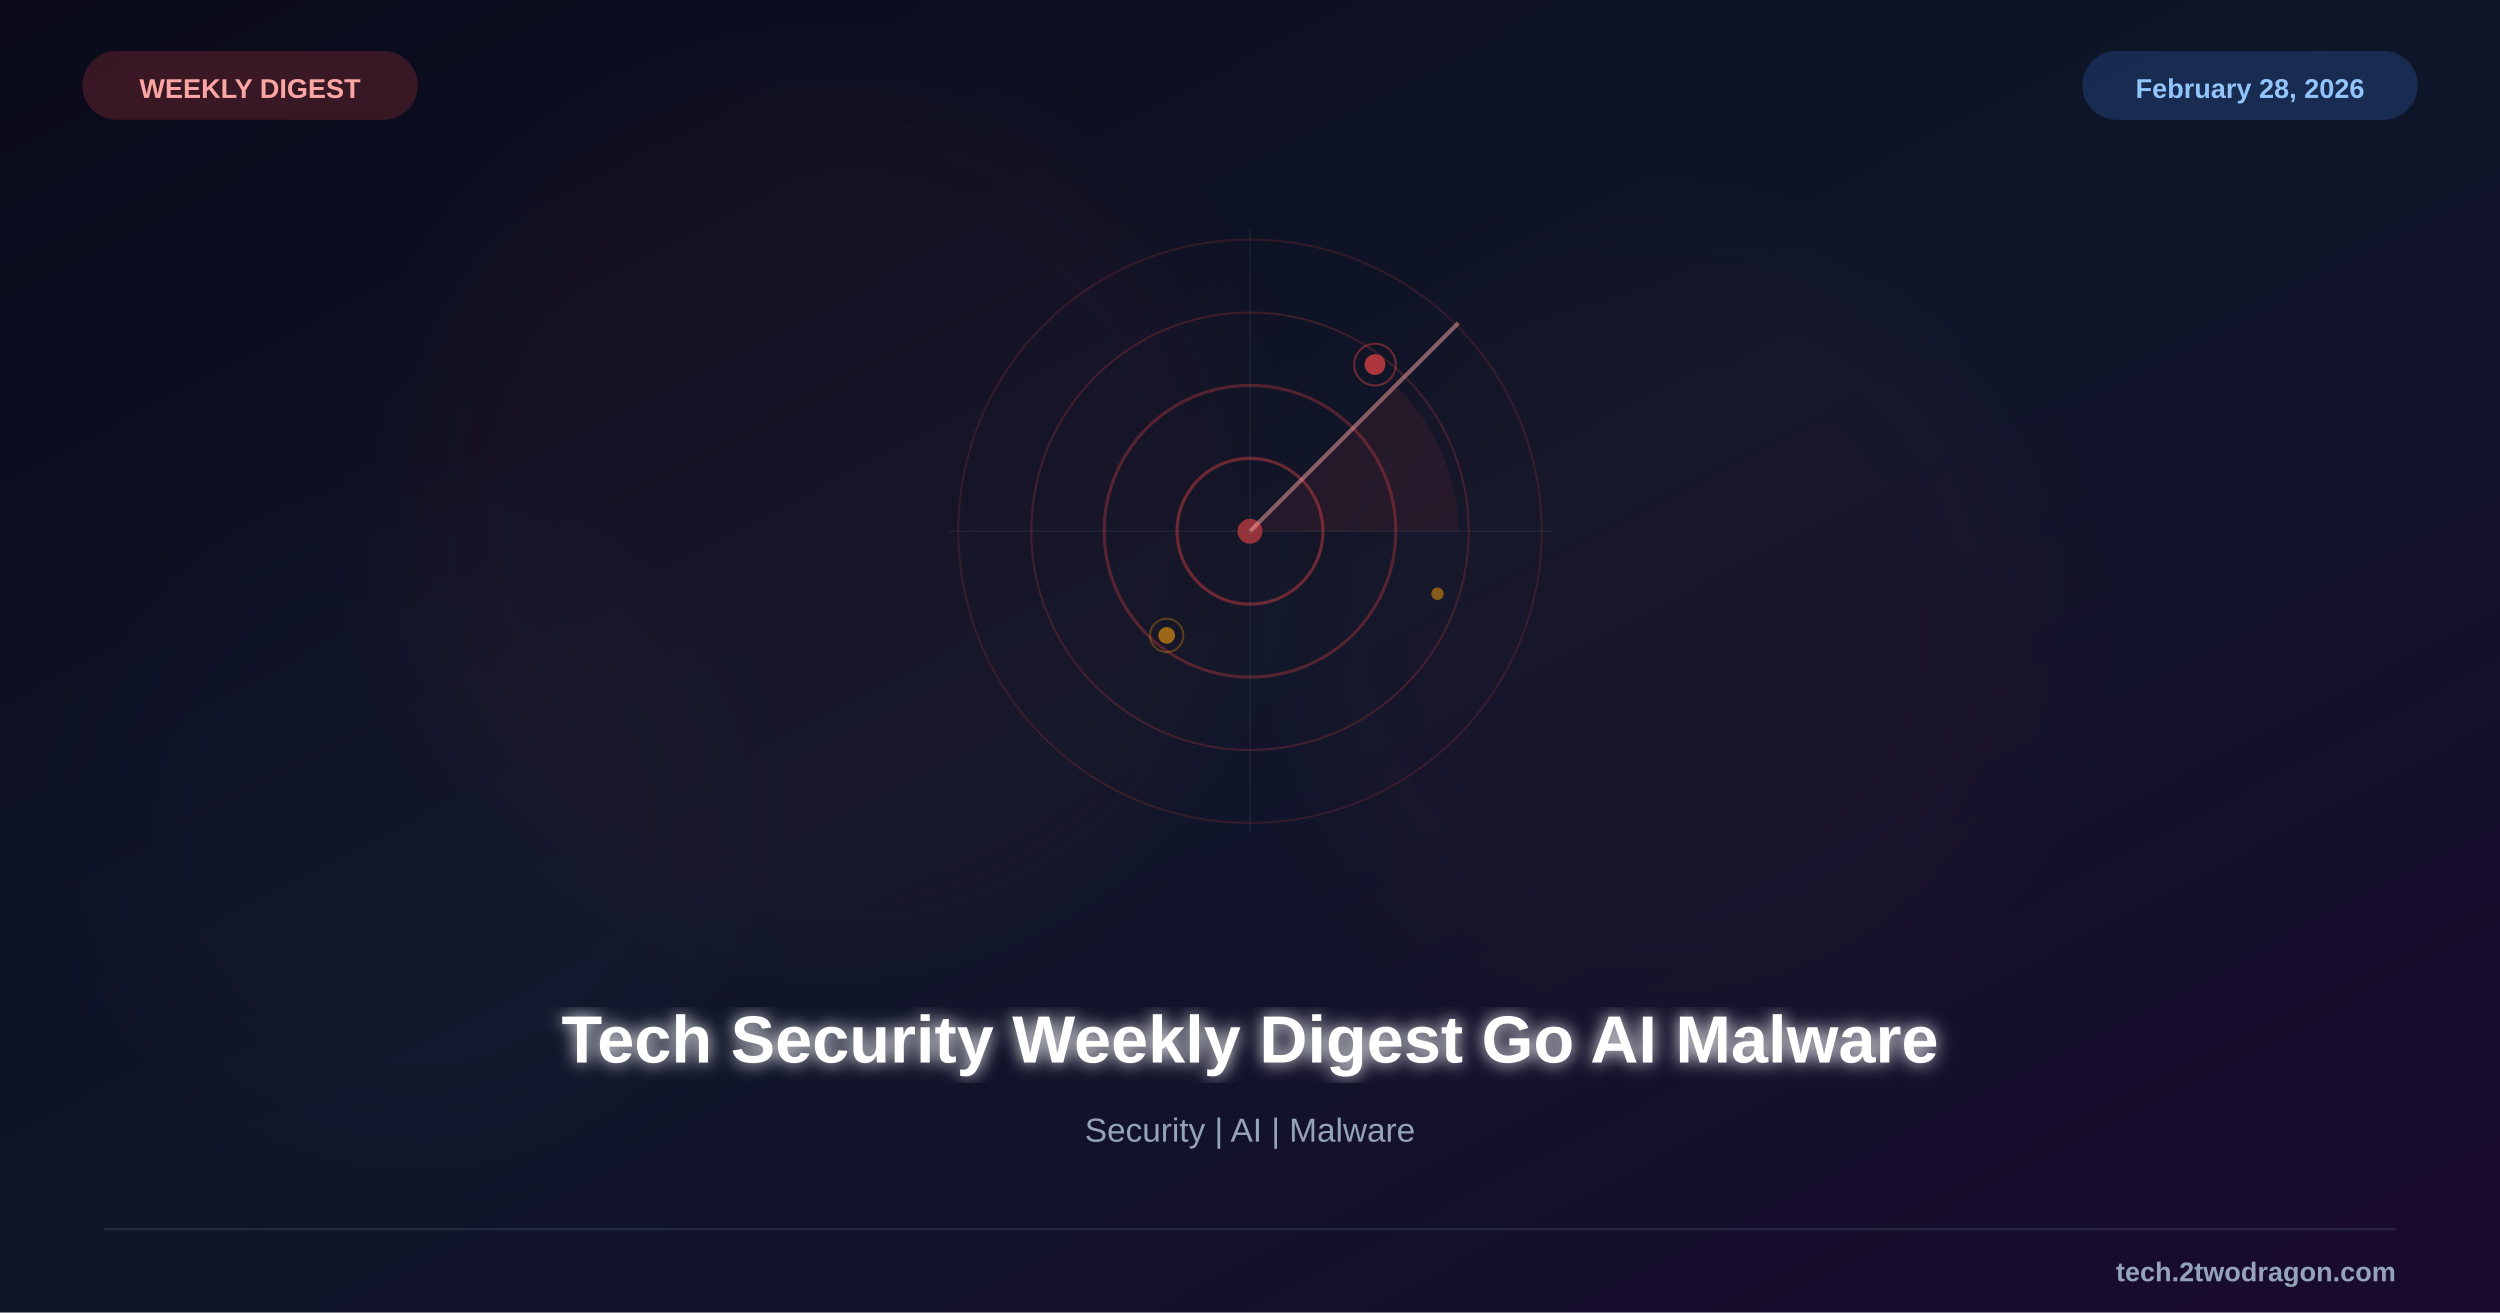
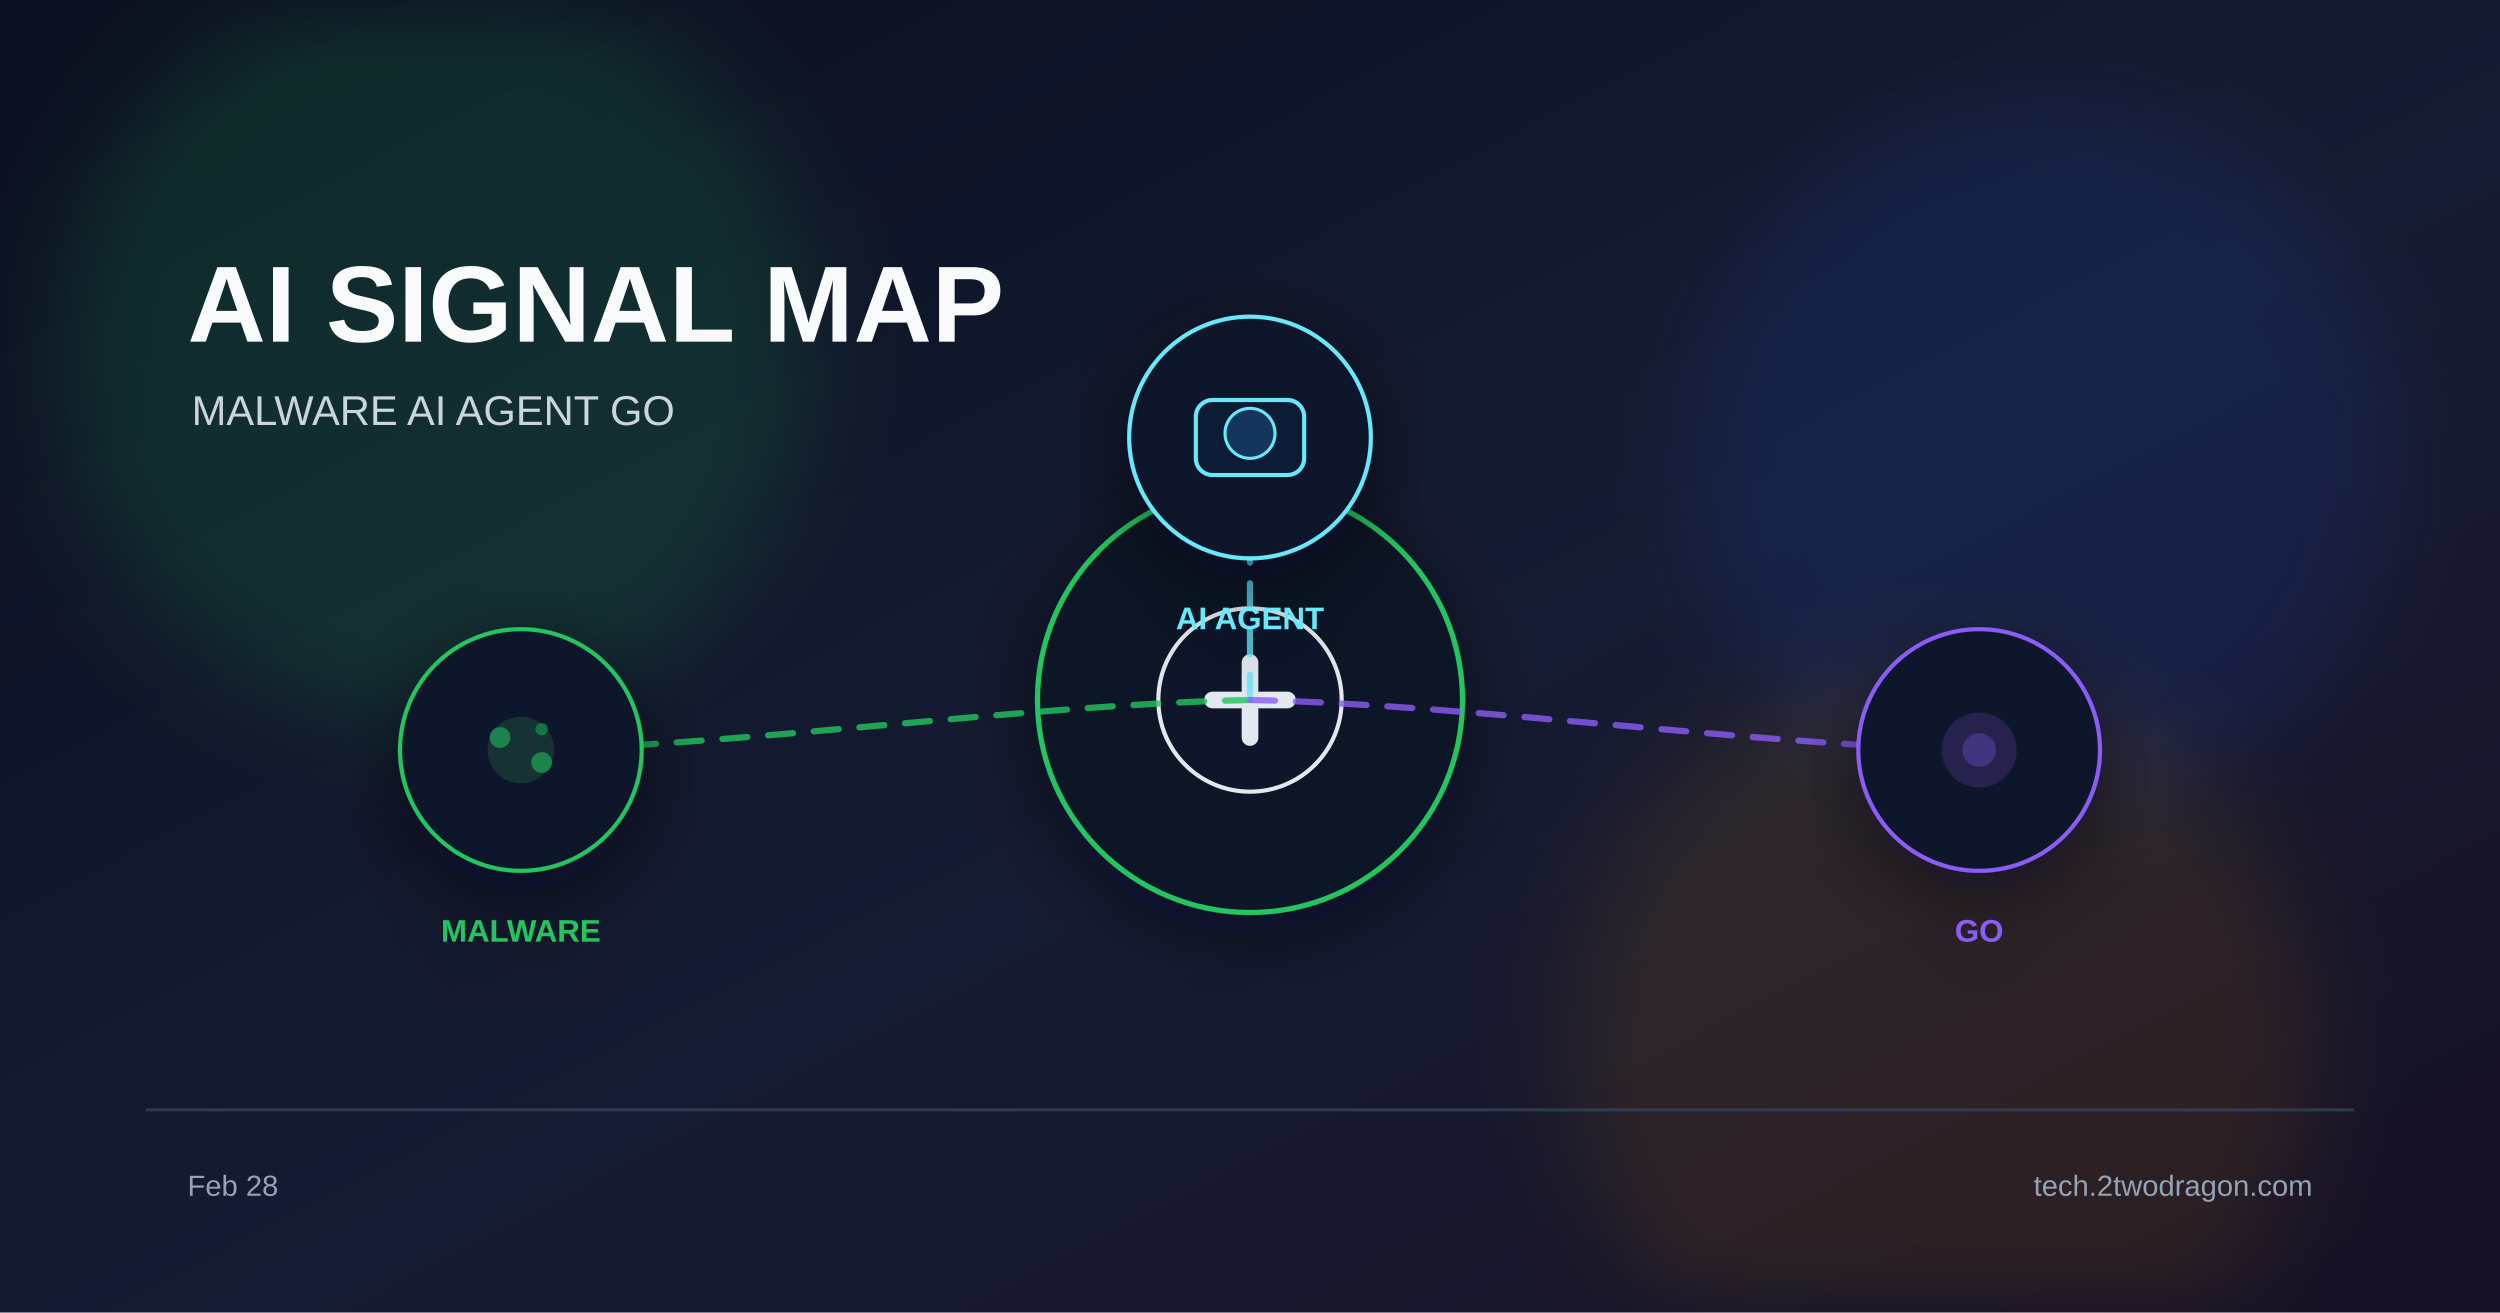
<svg xmlns="http://www.w3.org/2000/svg" viewBox="0 0 1200 630">
  <defs>
    <linearGradient id="bg" x1="0%" y1="0%" x2="100%" y2="100%">
-       <stop offset="0%" style="stop-color:#0a0a1a" />
-       <stop offset="50%" style="stop-color:#0f1629" />
-       <stop offset="100%" style="stop-color:#1a0a2e" />
+       <stop offset="0%" stop-color="#0b1120" />
+       <stop offset="55%" stop-color="#151b32" />
+       <stop offset="100%" stop-color="#181024" />
    </linearGradient>
-     <filter id="glow">
-       <feGaussianBlur stdDeviation="4" result="b" />
-       <feMerge>
-         <feMergeNode in="b" />
-         <feMergeNode in="SourceGraphic" />
-       </feMerge>
+     <filter id="glow" x="-40%" y="-40%" width="180%" height="180%">
+       <feGaussianBlur stdDeviation="22" />
    </filter>
-     <filter id="sg">
-       <feGaussianBlur stdDeviation="25" />
+     <filter id="shadow" x="-20%" y="-20%" width="140%" height="140%">
+       <feDropShadow dx="0" dy="10" stdDeviation="18" flood-color="#020617" flood-opacity="0.5" />
    </filter>
  </defs>
  <rect width="1200" height="630" fill="url(#bg)" />
-   <circle cx="400" cy="250" r="200" fill="#ef4444" opacity="0.04" filter="url(#sg)" />
-   <circle cx="800" cy="300" r="180" fill="#ef4444" opacity="0.03" filter="url(#sg)" />
-   <circle cx="200" cy="400" r="150" fill="#8b5cf6" opacity="0.02" filter="url(#sg)" />
-   <g transform="translate(600,255)">
-     <circle cx="0" cy="0" r="140" fill="none" stroke="#ef4444" stroke-width="1" opacity="0.15" />
-     <circle cx="0" cy="0" r="105" fill="none" stroke="#ef4444" stroke-width="1" opacity="0.2" />
-     <circle cx="0" cy="0" r="70" fill="none" stroke="#ef4444" stroke-width="1.5" opacity="0.3" />
-     <circle cx="0" cy="0" r="35" fill="none" stroke="#ef4444" stroke-width="1.5" opacity="0.4" />
-     <circle cx="0" cy="0" r="6" fill="#ef4444" opacity="0.6" />
-     <line x1="0" y1="0" x2="100" y2="-100" stroke="#fca5a5" stroke-width="2" opacity="0.5" />
-     <path d="M0,0 L70,-70 A100,100 0 0,1 100,0 Z" fill="#ef4444" fill-opacity="0.08" />
-     <line x1="-145" y1="0" x2="145" y2="0" stroke="#475569" stroke-width="0.5" opacity="0.3" />
-     <line x1="0" y1="-145" x2="0" y2="145" stroke="#475569" stroke-width="0.5" opacity="0.3" />
-     <circle cx="60" cy="-80" r="5" fill="#ef4444" opacity="0.7" />
-     <circle cx="60" cy="-80" r="10" fill="none" stroke="#ef4444" stroke-width="1" opacity="0.4" />
-     <circle cx="-40" cy="50" r="4" fill="#f59e0b" opacity="0.6" />
-     <circle cx="-40" cy="50" r="8" fill="none" stroke="#f59e0b" stroke-width="1" opacity="0.3" />
-     <circle cx="90" cy="30" r="3" fill="#f59e0b" opacity="0.5" />
+   <circle cx="210" cy="170" r="180" fill="#22c55e" opacity="0.14" filter="url(#glow)" />
+   <circle cx="980" cy="220" r="170" fill="#2563eb" opacity="0.12" filter="url(#glow)" />
+   <circle cx="930" cy="500" r="180" fill="#f59e0b" opacity="0.10" filter="url(#glow)" />
+   <text x="90" y="164" font-family="Arial, sans-serif" font-size="52" font-weight="700" fill="#f8fafc">AI SIGNAL MAP</text>
+   <text x="92" y="204" font-family="Arial, sans-serif" font-size="20" fill="#cbd5e1">MALWARE  AI AGENT  GO</text>
+   <g transform="translate(600 336)" filter="url(#shadow)">
+     <circle r="102" fill="#111827" stroke="#22c55e" stroke-width="2.5" />
+     <circle r="44" fill="#0f172a" stroke="#e2e8f0" stroke-width="2" />
+     <path d="M-18 0 h36" stroke="#e2e8f0" stroke-width="8" stroke-linecap="round" />
+     <path d="M0 -18 v36" stroke="#e2e8f0" stroke-width="8" stroke-linecap="round" />
  </g>
-   <text x="600" y="510" font-family="Arial, sans-serif" font-size="32" font-weight="bold" fill="white" text-anchor="middle" filter="url(#glow)">Tech Security Weekly Digest Go AI Malware</text>
-   <text x="600" y="548" font-family="Arial, sans-serif" font-size="16" fill="#94a3b8" text-anchor="middle">Security | AI | Malware</text>
-   <rect x="40" y="25" width="160" height="32" rx="16" fill="#ef4444" opacity="0.2" stroke="#ef4444" stroke-width="1" />
-   <text x="120" y="47" font-family="Arial, sans-serif" font-size="13" font-weight="bold" fill="#fca5a5" text-anchor="middle">WEEKLY DIGEST</text>
-   <rect x="1000" y="25" width="160" height="32" rx="16" fill="#3b82f6" opacity="0.2" stroke="#3b82f6" stroke-width="1" />
-   <text x="1080" y="47" font-family="Arial, sans-serif" font-size="13" font-weight="bold" fill="#93c5fd" text-anchor="middle">February 28, 2026</text>
-   <line x1="50" y1="590" x2="1150" y2="590" stroke="#334155" stroke-width="1" opacity="0.5" />
-   <text x="1150" y="615" font-family="Arial, sans-serif" font-size="13" font-weight="bold" fill="#94a3b8" text-anchor="end">tech.2twodragon.com</text>
+   <path d="M600 336 C495 338 355 358 250 360" fill="none" stroke="#22c55e" stroke-width="3" stroke-dasharray="12 10" stroke-linecap="round" opacity="0.8" />
+   <path d="M600 336 C600 323 600 223 600 210" fill="none" stroke="#67e8f9" stroke-width="3" stroke-dasharray="12 10" stroke-linecap="round" opacity="0.8" />
+   <path d="M600 336 C705 338 845 358 950 360" fill="none" stroke="#8b5cf6" stroke-width="3" stroke-dasharray="12 10" stroke-linecap="round" opacity="0.8" />
+   <g transform="translate(250 360)" filter="url(#shadow)">
+     <circle r="58" fill="#0f172a" stroke="#22c55e" stroke-width="2" />
+     <circle r="16" fill="#22c55e" opacity="0.16" />
+     <circle cx="-10" cy="-6" r="5" fill="#22c55e" opacity="0.55" />
+     <circle cx="10" cy="6" r="5" fill="#22c55e" opacity="0.55" />
+     <circle cx="10" cy="-10" r="3" fill="#22c55e" opacity="0.45" />
+     <text x="0" y="92" font-family="Arial, sans-serif" font-size="15" font-weight="700" fill="#22c55e" text-anchor="middle">MALWARE</text>
+   </g>
+   <g transform="translate(600 210)" filter="url(#shadow)">
+     <circle r="58" fill="#0f172a" stroke="#67e8f9" stroke-width="2" />
+     <rect x="-26" y="-18" width="52" height="36" rx="8" fill="#111c35" stroke="#67e8f9" stroke-width="2" />
+     <circle cx="0" cy="-2" r="12" fill="#12345c" stroke="#67e8f9" stroke-width="1.5" />
+     <text x="0" y="92" font-family="Arial, sans-serif" font-size="15" font-weight="700" fill="#67e8f9" text-anchor="middle">AI AGENT</text>
+   </g>
+   <g transform="translate(950 360)" filter="url(#shadow)">
+     <circle r="58" fill="#0f172a" stroke="#8b5cf6" stroke-width="2" />
+     <circle r="18" fill="#8b5cf6" opacity="0.18" />
+     <circle r="8" fill="#8b5cf6" opacity="0.3" />
+     <text x="0" y="92" font-family="Arial, sans-serif" font-size="15" font-weight="700" fill="#8b5cf6" text-anchor="middle">GO</text>
+   </g>
+   <rect x="70" y="532" width="1060" height="1.5" fill="#334155" opacity="0.8" />
+   <text x="90" y="574" font-family="Arial, sans-serif" font-size="14" fill="#94a3b8">Feb 28</text>
+   <text x="1110" y="574" font-family="Arial, sans-serif" font-size="14" fill="#94a3b8" text-anchor="end">tech.2twodragon.com</text>
</svg>
